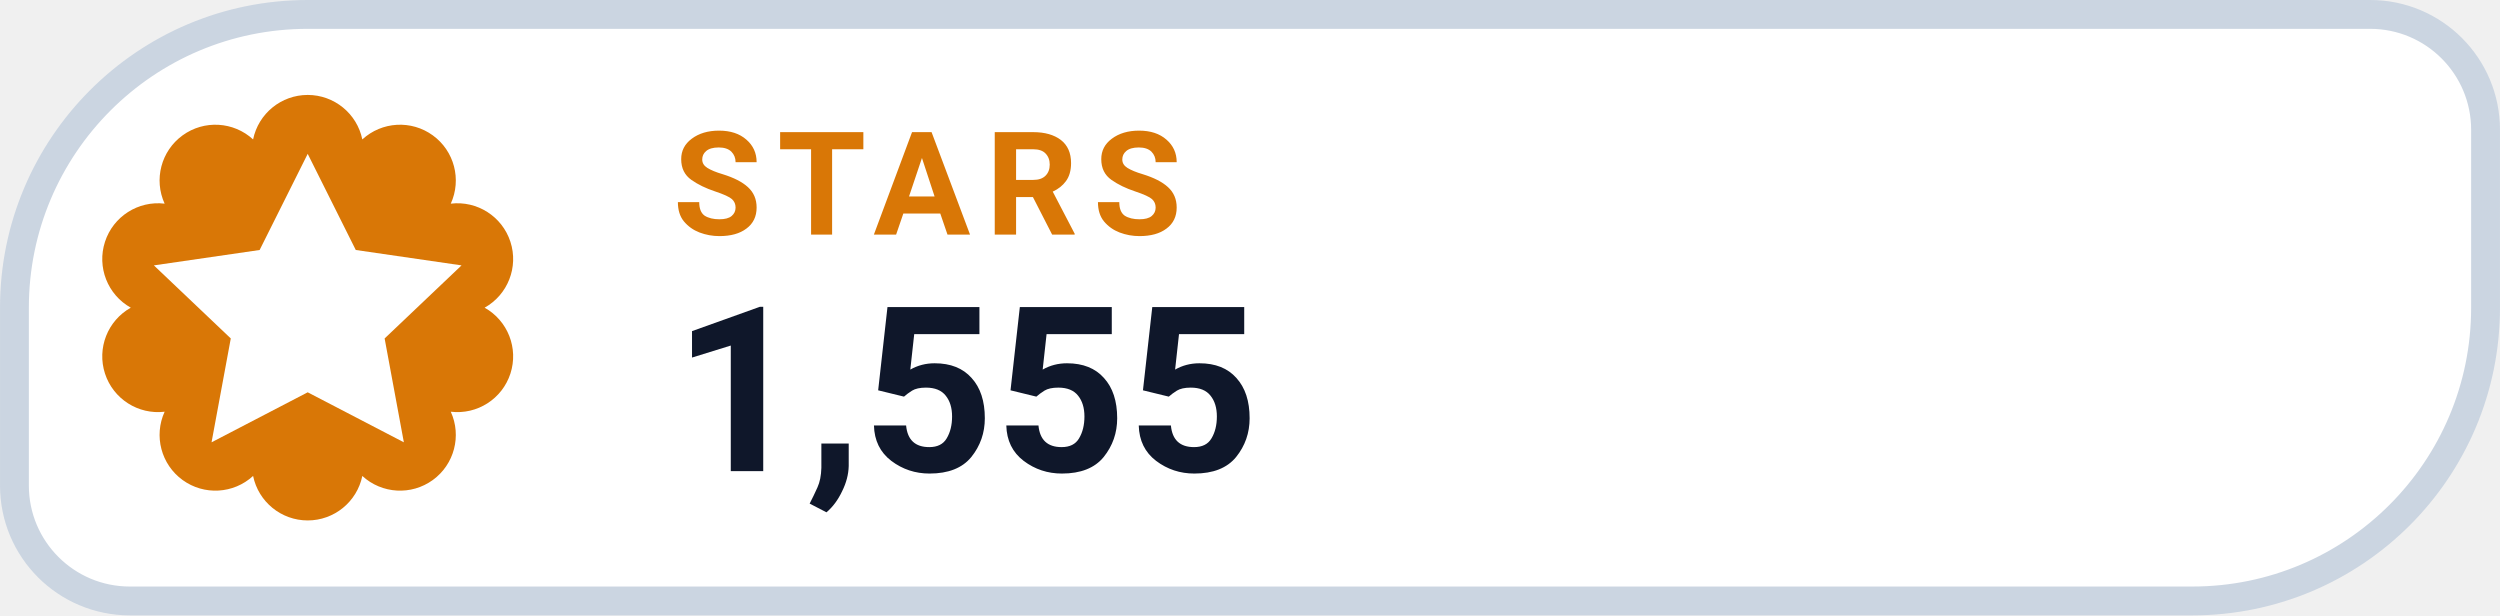
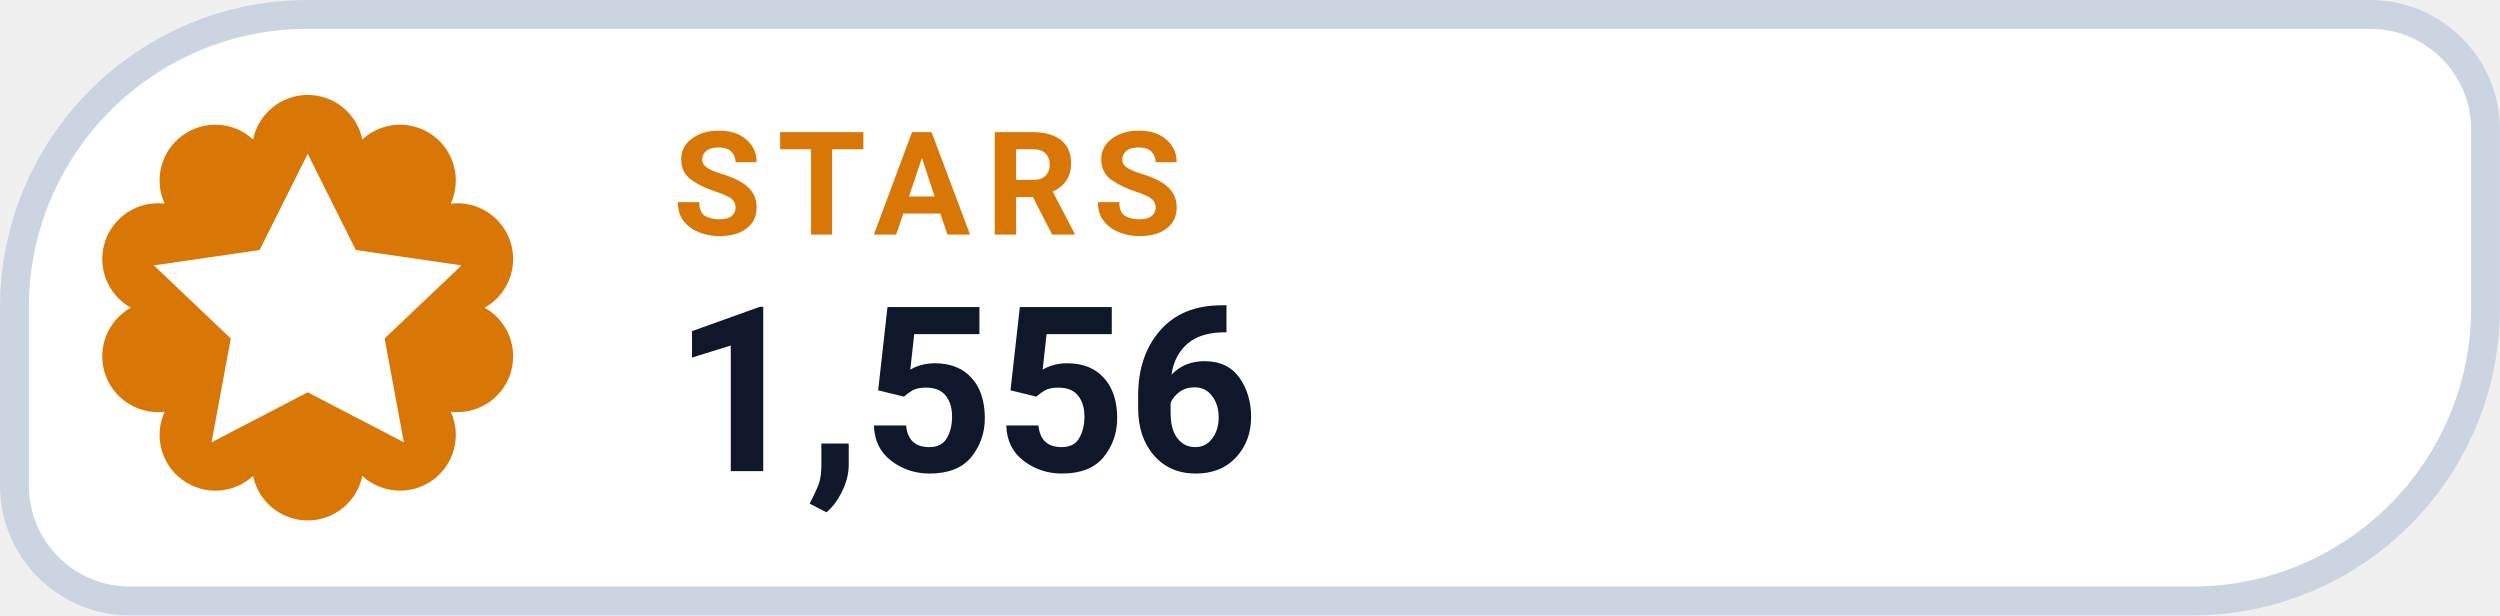
- <svg xmlns="http://www.w3.org/2000/svg" width="126" height="31.015" viewBox="0 0 130 32" role="img" aria-label="STARS 1,555">
+ <svg xmlns="http://www.w3.org/2000/svg" width="126" height="31.015" viewBox="0 0 130 32" role="img" aria-label="STARS 1,556">
  <path d="M 16.00 0.75 H 123.25 A 6.00 6.00 0 0 1 129.25 6.75 V 16.00 A 15.25 15.25 0 0 1 114.00 31.25 H 6.75 A 6.00 6.00 0 0 1 0.75 25.25 V 16.00 A 15.25 15.25 0 0 1 16.00 0.75 Z" fill="#FFFFFF" stroke="#CBD5E1" stroke-width="1.5" />
  <path d="M 13.16 7.25 A 2.90 2.90 0 0 1 18.84 7.25 A 2.90 2.90 0 0 1 23.44 10.59 A 2.90 2.90 0 0 1 25.20 16.00 A 2.90 2.90 0 0 1 23.44 21.41 A 2.90 2.90 0 0 1 18.84 24.75 A 2.90 2.90 0 0 1 13.16 24.75 A 2.90 2.90 0 0 1 8.56 21.41 A 2.90 2.90 0 0 1 6.80 16.00 A 2.90 2.90 0 0 1 8.56 10.59 A 2.90 2.90 0 0 1 13.16 7.25 Z" fill="#D97706" />
  <g transform="translate(16 16)" style="color:#FFFFFF;">
    <path d="M0 -8 l2.5 5 5.5 .8 -4 3.8 1 5.4 -5 -2.6 -5 2.6 1 -5.4 -4 -3.8 5.5 -.8 Z" fill="currentColor" />
  </g>
  <text x="35" y="12.2" fill="#D97706" font-family="-apple-system,BlinkMacSystemFont,'Segoe UI',Roboto,Helvetica,Arial,sans-serif" font-size="7.5" font-weight="700" letter-spacing=".8">STARS</text>
-   <text x="35" y="24.5" fill="#0F172A" font-family="-apple-system,BlinkMacSystemFont,'Segoe UI',Roboto,Helvetica,Arial,sans-serif" font-size="12" font-weight="750">1,555</text>
+   <text x="35" y="24.5" fill="#0F172A" font-family="-apple-system,BlinkMacSystemFont,'Segoe UI',Roboto,Helvetica,Arial,sans-serif" font-size="12" font-weight="750">1,556</text>
</svg>
